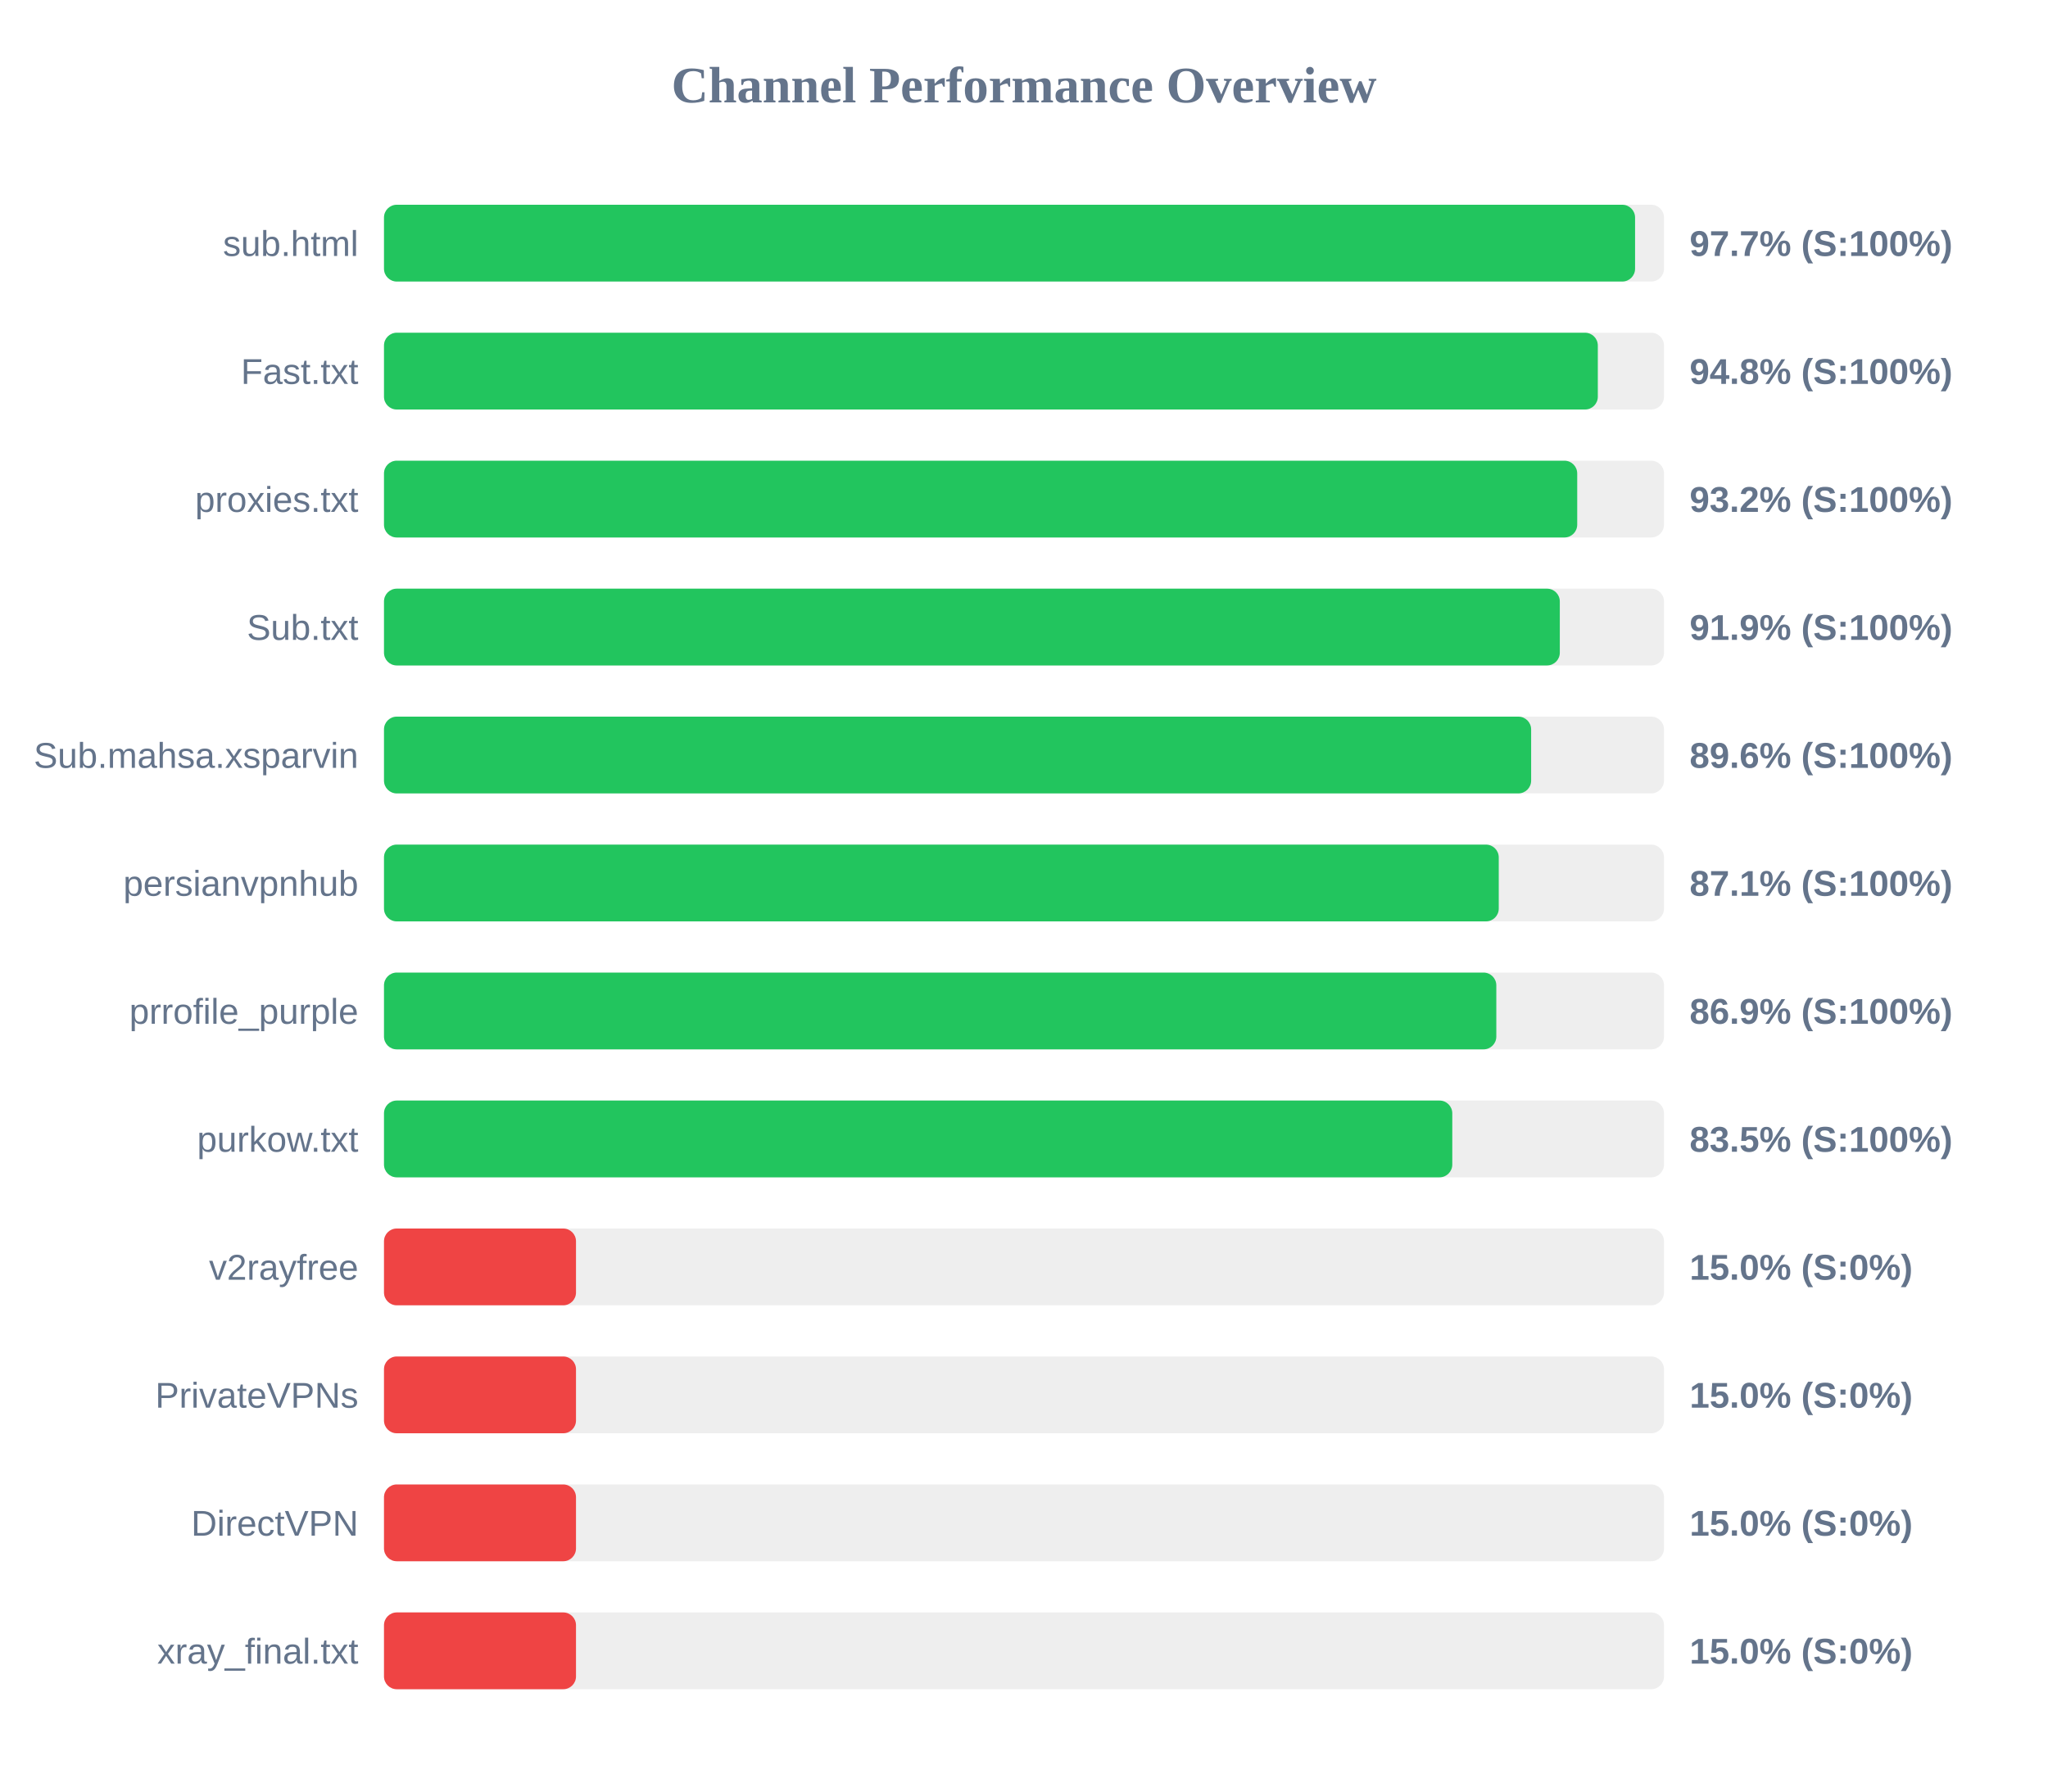
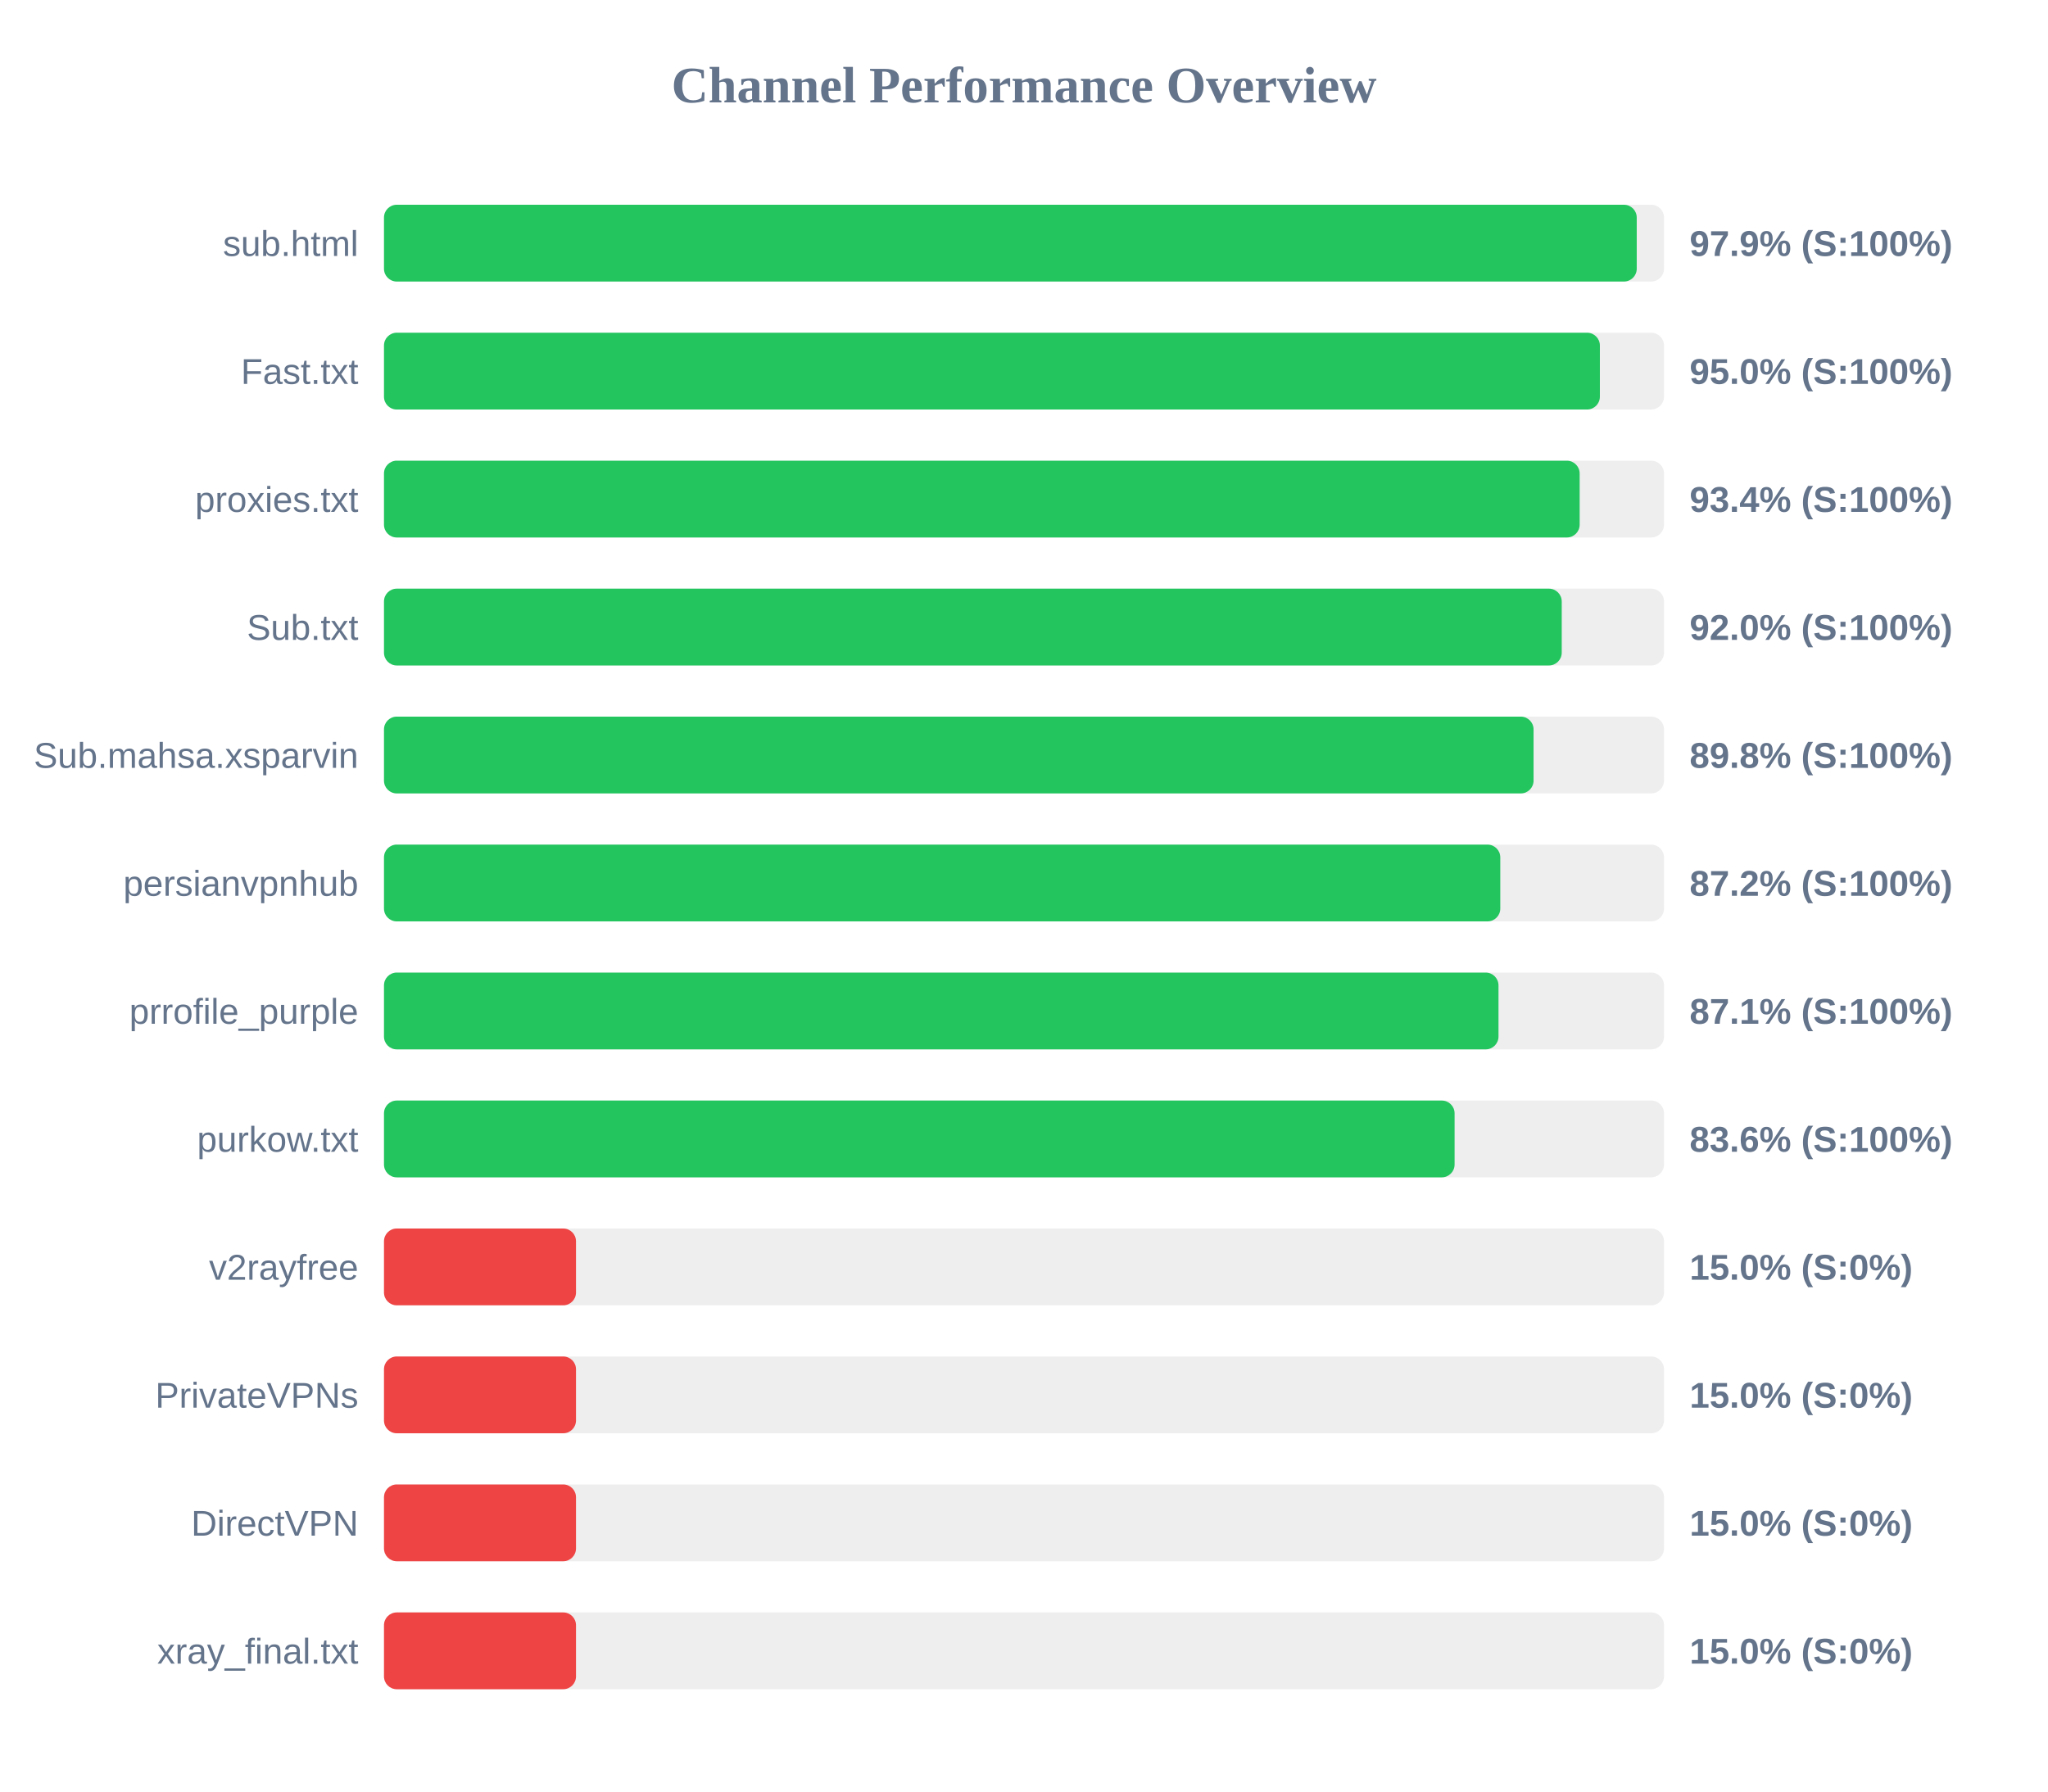
<svg xmlns="http://www.w3.org/2000/svg" width="800" height="700" version="1.1">
  <style>
        .row { font: 14px Arial; fill: #64748b; }
        .score { font: bold 14px Arial; fill: #64748b; }
    </style>
  <text x="400" y="40" text-anchor="middle" font-size="20px" font-weight="bold" fill="#64748b">Channel Performance Overview</text>
  <rect x="150" y="80" width="500" height="30" fill="#eee" rx="5" />
-   <rect x="150" y="80" width="488.7" height="30" fill="#22c55e" rx="5" />
+   <rect x="150" y="80" width="489.35" height="30" fill="#22c55e" rx="5" />
  <text x="140" y="100" text-anchor="end" class="row">sub.html</text>
-   <text x="660" y="100" text-anchor="start" class="score">97.7% (S:100%)</text>
+   <text x="660" y="100" text-anchor="start" class="score">97.9% (S:100%)</text>
  <rect x="150" y="130" width="500" height="30" fill="#eee" rx="5" />
-   <rect x="150" y="130" width="474.15" height="30" fill="#22c55e" rx="5" />
+   <rect x="150" y="130" width="474.95" height="30" fill="#22c55e" rx="5" />
  <text x="140" y="150" text-anchor="end" class="row">Fast.txt</text>
-   <text x="660" y="150" text-anchor="start" class="score">94.8% (S:100%)</text>
+   <text x="660" y="150" text-anchor="start" class="score">95.0% (S:100%)</text>
  <rect x="150" y="180" width="500" height="30" fill="#eee" rx="5" />
-   <rect x="150" y="180" width="466.1" height="30" fill="#22c55e" rx="5" />
+   <rect x="150" y="180" width="467.05" height="30" fill="#22c55e" rx="5" />
  <text x="140" y="200" text-anchor="end" class="row">proxies.txt</text>
-   <text x="660" y="200" text-anchor="start" class="score">93.2% (S:100%)</text>
+   <text x="660" y="200" text-anchor="start" class="score">93.4% (S:100%)</text>
  <rect x="150" y="230" width="500" height="30" fill="#eee" rx="5" />
-   <rect x="150" y="230" width="459.3" height="30" fill="#22c55e" rx="5" />
+   <rect x="150" y="230" width="460.05" height="30" fill="#22c55e" rx="5" />
  <text x="140" y="250" text-anchor="end" class="row">Sub.txt</text>
-   <text x="660" y="250" text-anchor="start" class="score">91.9% (S:100%)</text>
+   <text x="660" y="250" text-anchor="start" class="score">92.0% (S:100%)</text>
  <rect x="150" y="280" width="500" height="30" fill="#eee" rx="5" />
-   <rect x="150" y="280" width="448.1" height="30" fill="#22c55e" rx="5" />
+   <rect x="150" y="280" width="449.05" height="30" fill="#22c55e" rx="5" />
  <text x="140" y="300" text-anchor="end" class="row">Sub.mahsa.xsparvin</text>
-   <text x="660" y="300" text-anchor="start" class="score">89.6% (S:100%)</text>
+   <text x="660" y="300" text-anchor="start" class="score">89.8% (S:100%)</text>
  <rect x="150" y="330" width="500" height="30" fill="#eee" rx="5" />
-   <rect x="150" y="330" width="435.45" height="30" fill="#22c55e" rx="5" />
+   <rect x="150" y="330" width="436.05" height="30" fill="#22c55e" rx="5" />
  <text x="140" y="350" text-anchor="end" class="row">persianvpnhub</text>
-   <text x="660" y="350" text-anchor="start" class="score">87.1% (S:100%)</text>
+   <text x="660" y="350" text-anchor="start" class="score">87.2% (S:100%)</text>
  <rect x="150" y="380" width="500" height="30" fill="#eee" rx="5" />
-   <rect x="150" y="380" width="434.5" height="30" fill="#22c55e" rx="5" />
+   <rect x="150" y="380" width="435.35" height="30" fill="#22c55e" rx="5" />
  <text x="140" y="400" text-anchor="end" class="row">prrofile_purple</text>
-   <text x="660" y="400" text-anchor="start" class="score">86.9% (S:100%)</text>
+   <text x="660" y="400" text-anchor="start" class="score">87.1% (S:100%)</text>
  <rect x="150" y="430" width="500" height="30" fill="#eee" rx="5" />
-   <rect x="150" y="430" width="417.3" height="30" fill="#22c55e" rx="5" />
+   <rect x="150" y="430" width="418.2" height="30" fill="#22c55e" rx="5" />
  <text x="140" y="450" text-anchor="end" class="row">purkow.txt</text>
-   <text x="660" y="450" text-anchor="start" class="score">83.5% (S:100%)</text>
+   <text x="660" y="450" text-anchor="start" class="score">83.6% (S:100%)</text>
  <rect x="150" y="480" width="500" height="30" fill="#eee" rx="5" />
  <rect x="150" y="480" width="75.0" height="30" fill="#ef4444" rx="5" />
  <text x="140" y="500" text-anchor="end" class="row">v2rayfree</text>
  <text x="660" y="500" text-anchor="start" class="score">15.0% (S:0%)</text>
  <rect x="150" y="530" width="500" height="30" fill="#eee" rx="5" />
  <rect x="150" y="530" width="75.0" height="30" fill="#ef4444" rx="5" />
  <text x="140" y="550" text-anchor="end" class="row">PrivateVPNs</text>
  <text x="660" y="550" text-anchor="start" class="score">15.0% (S:0%)</text>
  <rect x="150" y="580" width="500" height="30" fill="#eee" rx="5" />
  <rect x="150" y="580" width="75.0" height="30" fill="#ef4444" rx="5" />
  <text x="140" y="600" text-anchor="end" class="row">DirectVPN</text>
  <text x="660" y="600" text-anchor="start" class="score">15.0% (S:0%)</text>
  <rect x="150" y="630" width="500" height="30" fill="#eee" rx="5" />
  <rect x="150" y="630" width="75.0" height="30" fill="#ef4444" rx="5" />
  <text x="140" y="650" text-anchor="end" class="row">xray_final.txt</text>
  <text x="660" y="650" text-anchor="start" class="score">15.0% (S:0%)</text>
</svg>
